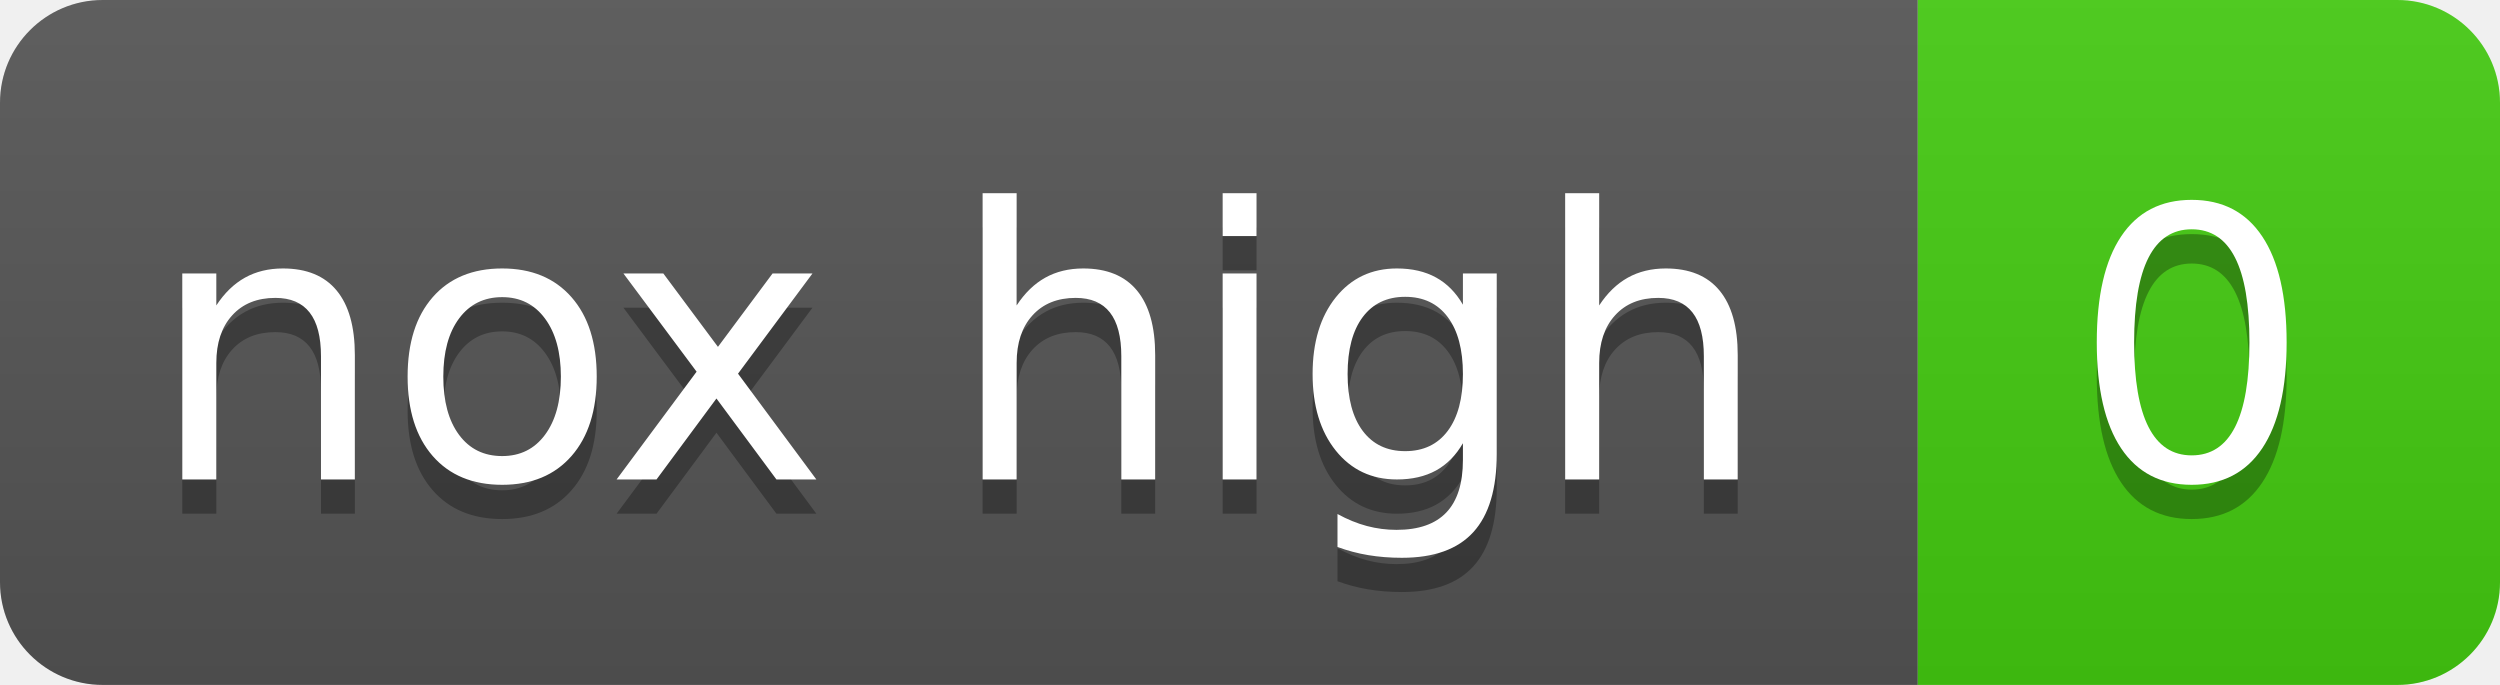
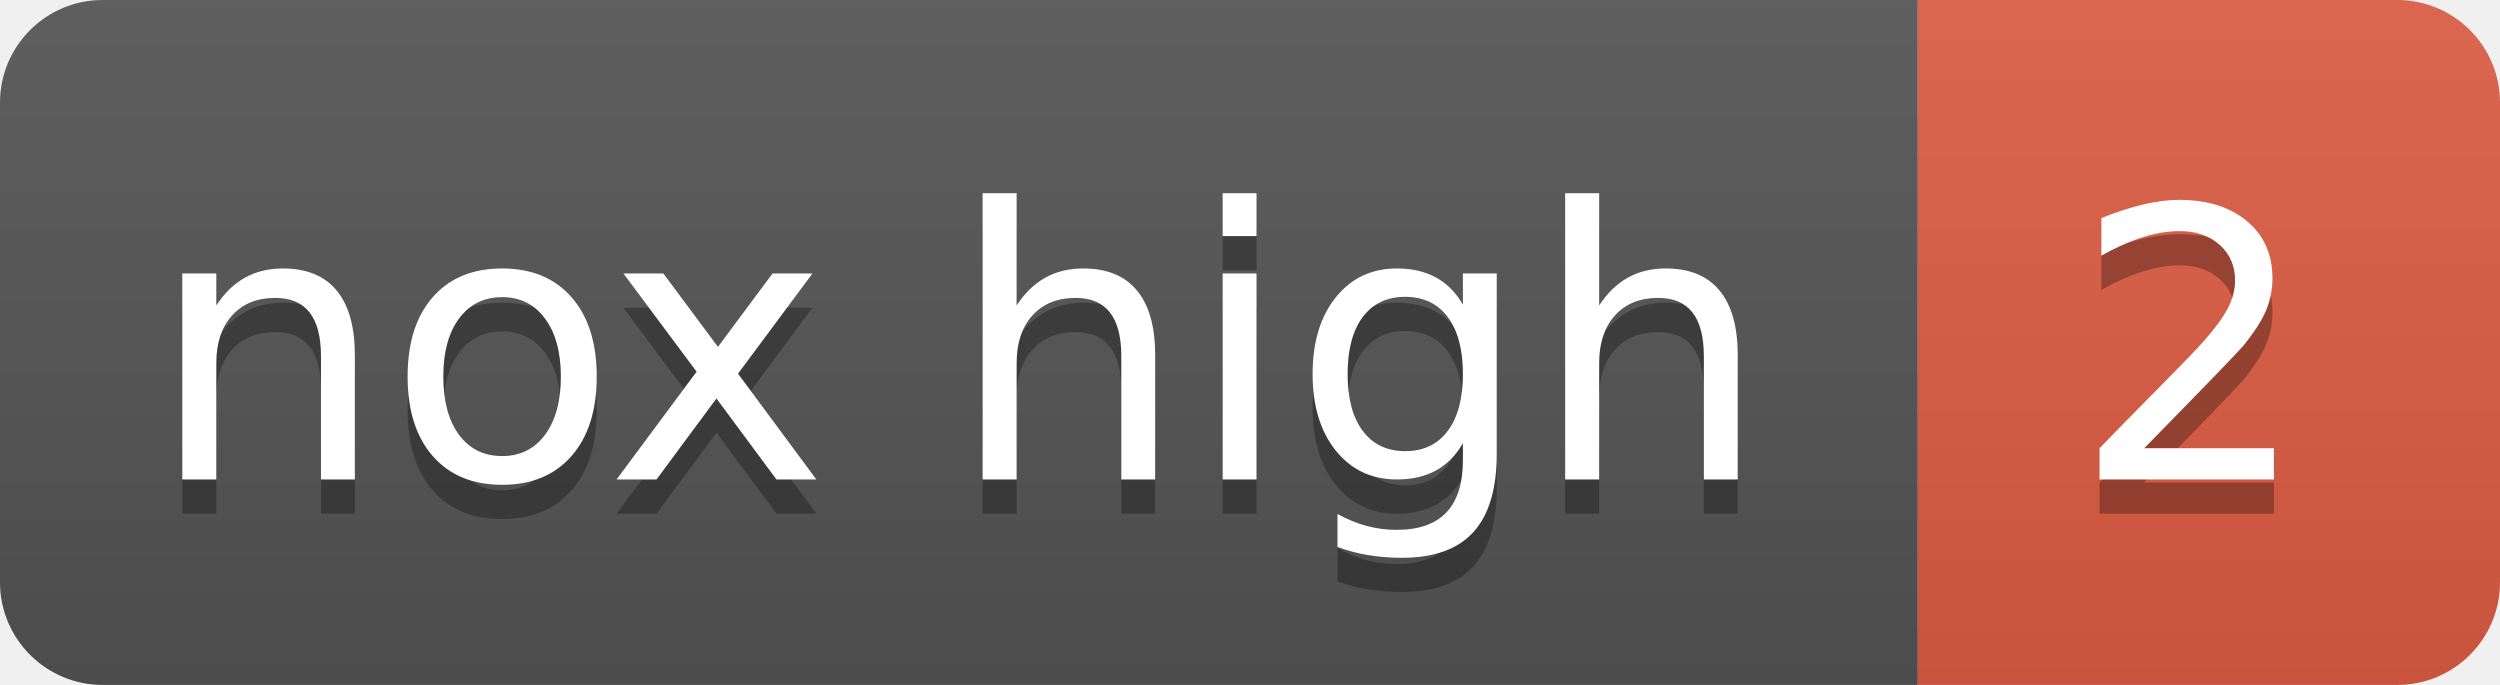
- <svg xmlns="http://www.w3.org/2000/svg" width="73" height="20" role="img" aria-label="nox high: 0">
+ <svg xmlns="http://www.w3.org/2000/svg" width="73" height="20" role="img" aria-label="nox high: 2">
  <linearGradient id="s" x2="0" y2="100%">
    <stop offset="0" stop-color="#bbb" stop-opacity=".1" />
    <stop offset="1" stop-opacity=".1" />
  </linearGradient>
  <clipPath id="r">
    <rect width="73" height="20" rx="3" fill="#fff" />
  </clipPath>
  <g clip-path="url(#r)">
    <rect width="56" height="20" fill="#555" />
-     <rect x="56" width="17" height="20" fill="#4c1" />
+     <rect x="56" width="17" height="20" fill="#e05d44" />
    <rect width="73" height="20" fill="url(#s)" />
  </g>
  <g fill="#fff" text-anchor="middle" font-family="Verdana,Geneva,DejaVu Sans,sans-serif" text-rendering="geometricPrecision" font-size="110">
    <text aria-hidden="true" x="280" y="150" fill="#010101" fill-opacity=".3" transform="scale(.1)">nox high</text>
    <text x="280" y="140" transform="scale(.1)">nox high</text>
-     <text aria-hidden="true" x="640" y="150" fill="#010101" fill-opacity=".3" transform="scale(.1)">0</text>
-     <text x="640" y="140" transform="scale(.1)">0</text>
+     <text aria-hidden="true" x="640" y="150" fill="#010101" fill-opacity=".3" transform="scale(.1)">2</text>
+     <text x="640" y="140" transform="scale(.1)">2</text>
  </g>
</svg>
